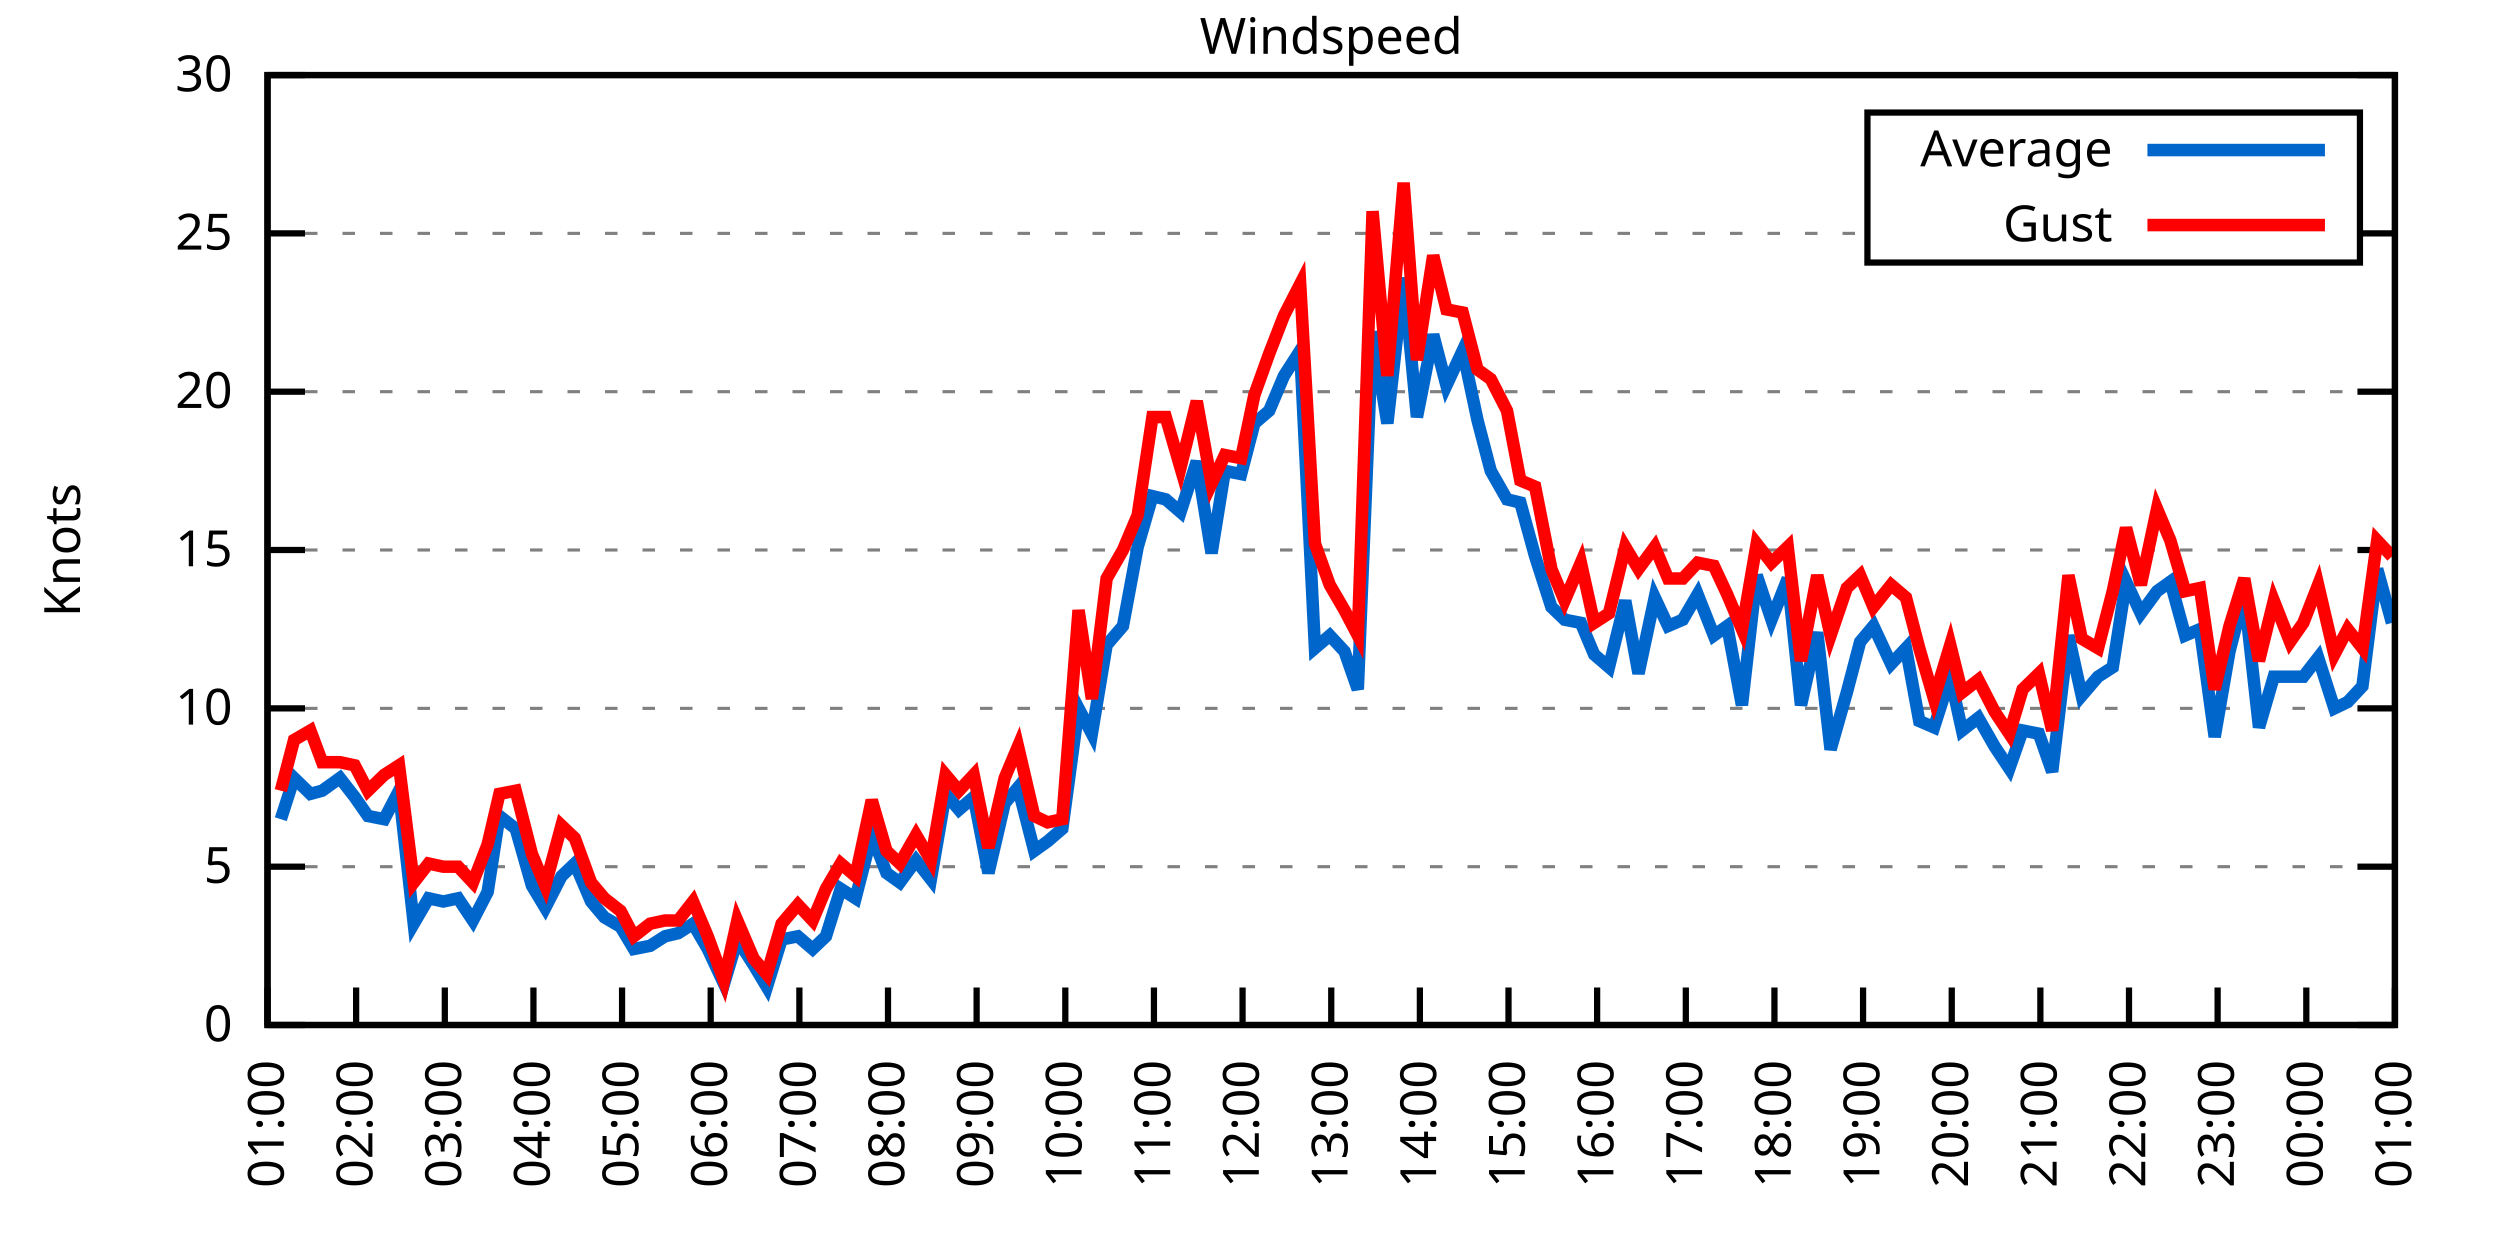
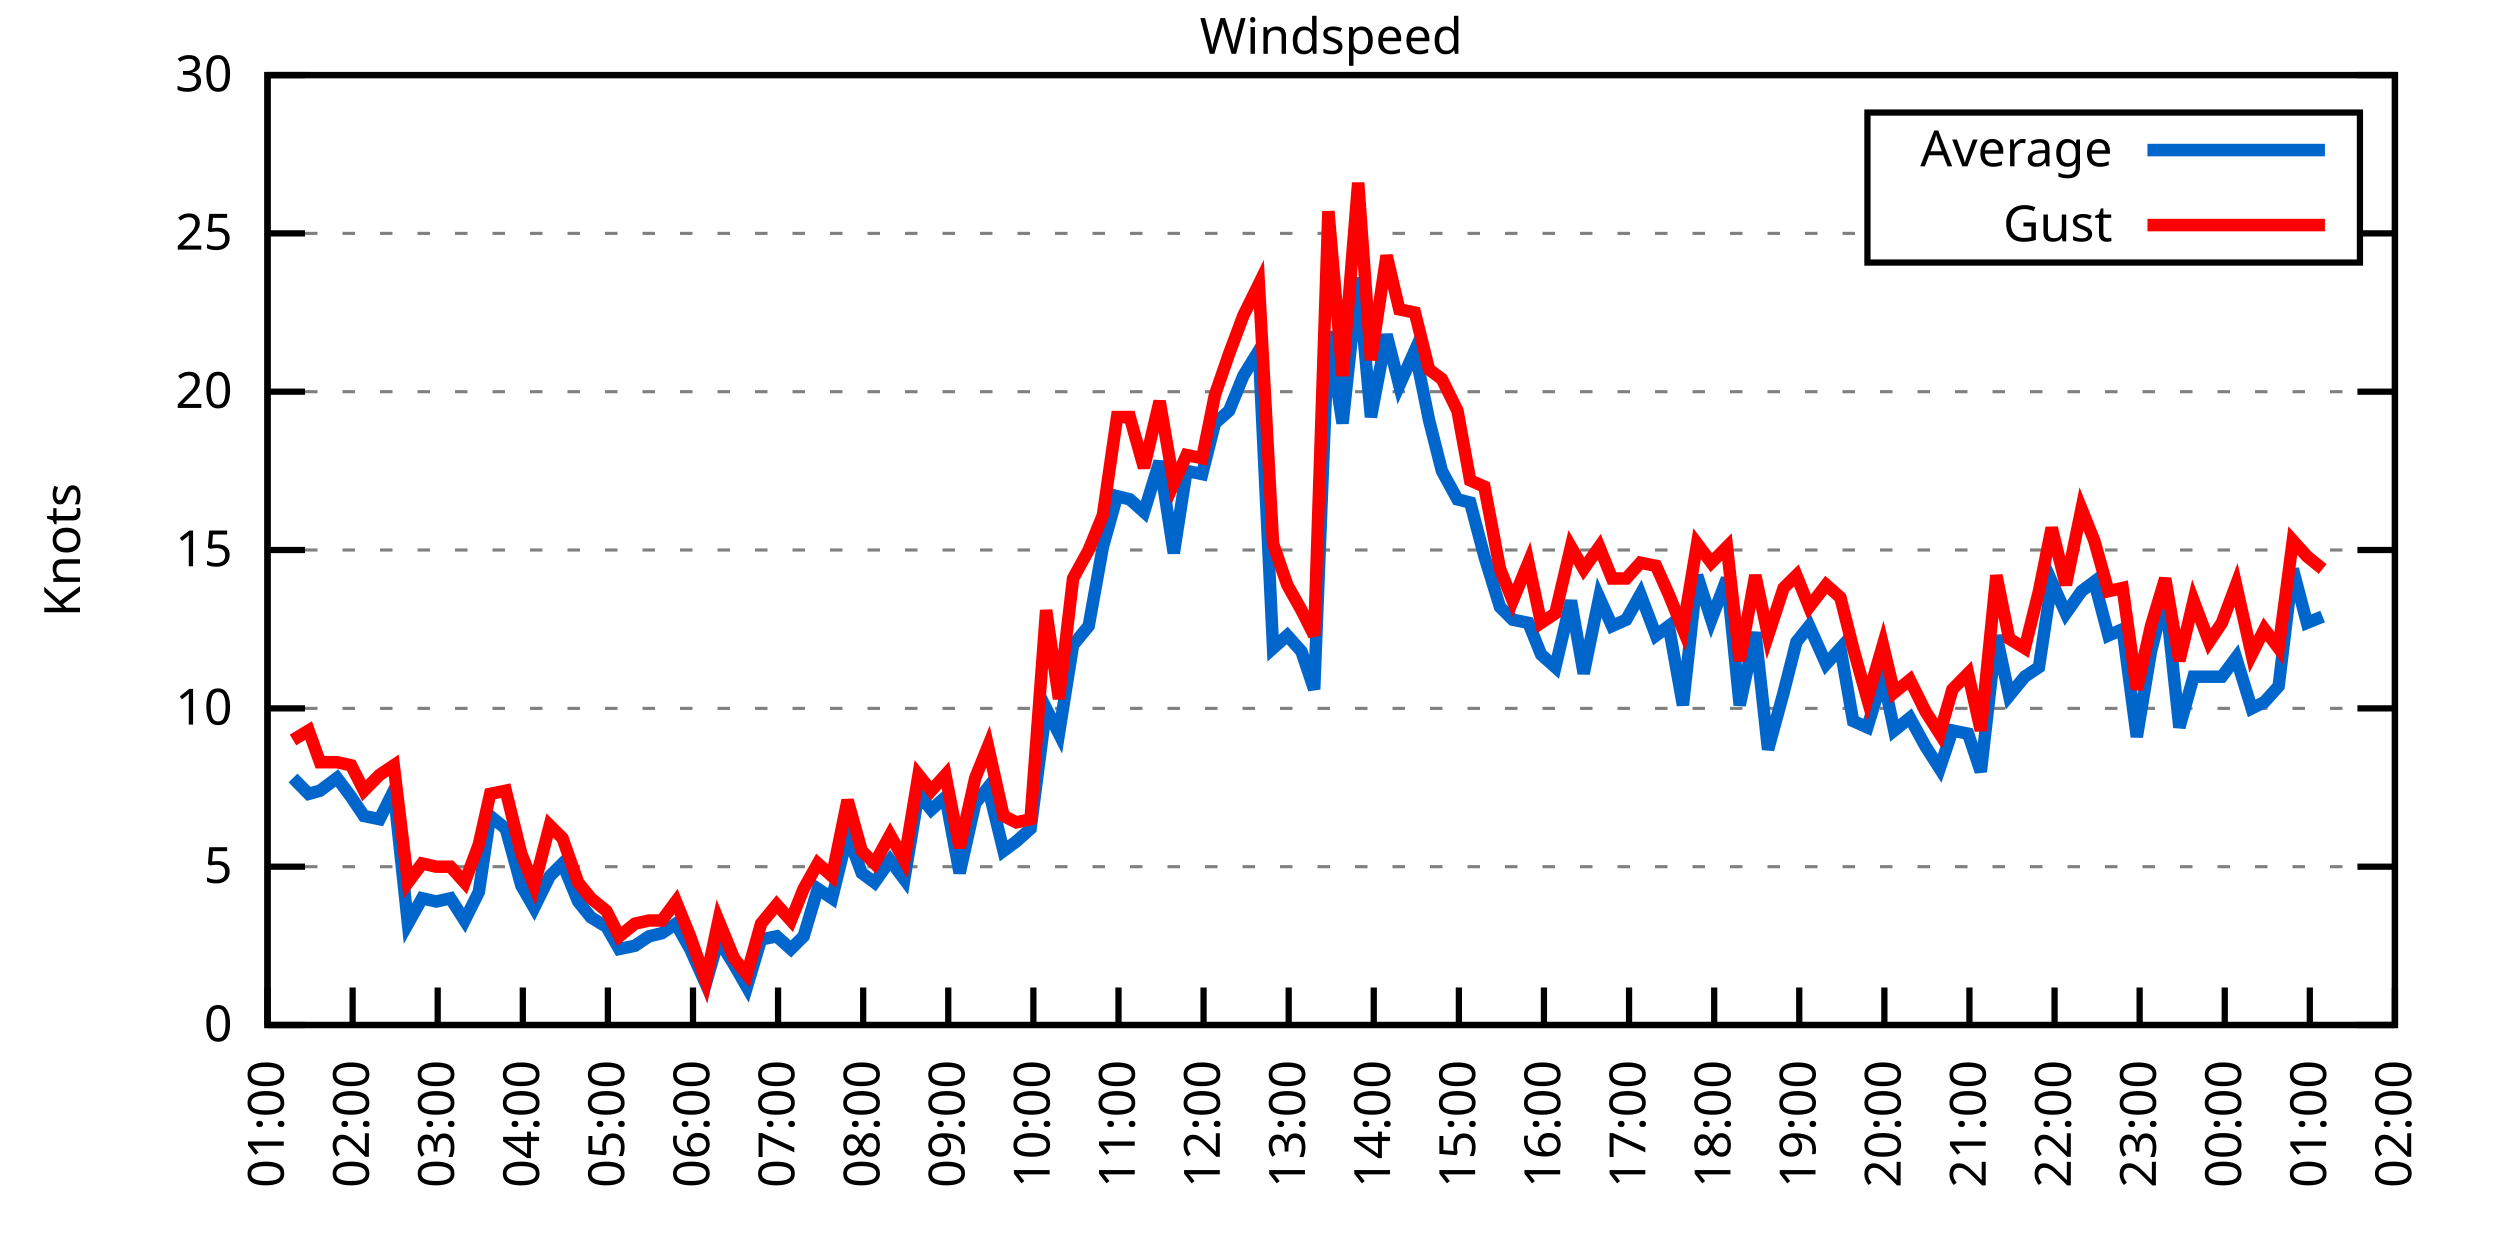
<svg xmlns="http://www.w3.org/2000/svg" xmlns:xlink="http://www.w3.org/1999/xlink" width="400" height="200" viewBox="0 0 400 200">
  <g id="gnuplot_canvas">
    <rect x="0" y="0" width="400" height="200" fill="none" />
    <defs>
      <circle id="gpDot" r="0.5" stroke-width="0.5" stroke="currentColor" />
      <path id="gpPt0" stroke-width="0.333" stroke="currentColor" d="M-1,0 h2 M0,-1 v2" />
      <path id="gpPt1" stroke-width="0.333" stroke="currentColor" d="M-1,-1 L1,1 M1,-1 L-1,1" />
      <path id="gpPt2" stroke-width="0.333" stroke="currentColor" d="M-1,0 L1,0 M0,-1 L0,1 M-1,-1 L1,1 M-1,1 L1,-1" />
      <rect id="gpPt3" stroke-width="0.333" stroke="currentColor" x="-1" y="-1" width="2" height="2" />
      <rect id="gpPt4" stroke-width="0.333" stroke="currentColor" fill="currentColor" x="-1" y="-1" width="2" height="2" />
      <circle id="gpPt5" stroke-width="0.333" stroke="currentColor" cx="0" cy="0" r="1" />
      <use xlink:href="#gpPt5" id="gpPt6" fill="currentColor" stroke="none" />
      <path id="gpPt7" stroke-width="0.333" stroke="currentColor" d="M0,-1.33 L-1.33,0.67 L1.33,0.67 z" />
      <use xlink:href="#gpPt7" id="gpPt8" fill="currentColor" stroke="none" />
      <use xlink:href="#gpPt7" id="gpPt9" stroke="currentColor" transform="rotate(180)" />
      <use xlink:href="#gpPt9" id="gpPt10" fill="currentColor" stroke="none" />
      <use xlink:href="#gpPt3" id="gpPt11" stroke="currentColor" transform="rotate(45)" />
      <use xlink:href="#gpPt11" id="gpPt12" fill="currentColor" stroke="none" />
      <path id="gpPt13" stroke-width="0.333" stroke="currentColor" d="M0,1.330 L1.265,0.411 L0.782,-1.067 L-0.782,-1.076 L-1.265,0.411 z" />
      <use xlink:href="#gpPt13" id="gpPt14" fill="currentColor" stroke="none" />
      <filter id="textbox" filterUnits="objectBoundingBox" x="0" y="0" height="1" width="1">
        <feFlood flood-color="white" flood-opacity="1" result="bgnd" />
        <feComposite in="SourceGraphic" in2="bgnd" operator="atop" />
      </filter>
      <filter id="greybox" filterUnits="objectBoundingBox" x="0" y="0" height="1" width="1">
        <feFlood flood-color="lightgrey" flood-opacity="1" result="grey" />
        <feComposite in="SourceGraphic" in2="grey" operator="atop" />
      </filter>
    </defs>
    <g fill="none" color="white" stroke="currentColor" stroke-width="1.00" stroke-linecap="butt" stroke-linejoin="miter">
</g>
    <g fill="none" color="black" stroke="currentColor" stroke-width="1.00" stroke-linecap="butt" stroke-linejoin="miter">
      <g stroke="none" shape-rendering="crispEdges">
        <polygon fill="rgb(255, 255, 255)" points="42.80,164.00 383.18,164.00 383.18,12.02 42.80,12.02 " />
      </g>
    </g>
    <g fill="none" color="black" stroke="currentColor" stroke-width="1.00" stroke-linecap="butt" stroke-linejoin="miter">
</g>
    <g fill="none" color="black" stroke="black" stroke-width="0.50" stroke-linecap="butt" stroke-linejoin="miter">
</g>
    <g fill="none" color="gray" stroke="currentColor" stroke-width="0.50" stroke-linecap="butt" stroke-linejoin="miter">
      <path stroke="gray" stroke-dasharray="2,4" class="gridline" d="M42.80,164.00 L383.19,164.00  " />
    </g>
    <g fill="none" color="gray" stroke="gray" stroke-width="1.00" stroke-linecap="butt" stroke-linejoin="miter">
</g>
    <g fill="none" color="black" stroke="currentColor" stroke-width="1.00" stroke-linecap="butt" stroke-linejoin="miter">
      <path stroke="black" d="M42.80,164.00 L48.80,164.00 M383.19,164.00 L377.19,164.00  " />
      <g transform="translate(37.20,166.60)" stroke="none" fill="black" font-family="Sans" font-size="8.00" text-anchor="end">
        <text>
          <tspan font-family="Sans"> 0</tspan>
        </text>
      </g>
    </g>
    <g fill="none" color="black" stroke="currentColor" stroke-width="1.00" stroke-linecap="butt" stroke-linejoin="miter">
</g>
    <g fill="none" color="black" stroke="black" stroke-width="0.50" stroke-linecap="butt" stroke-linejoin="miter">
</g>
    <g fill="none" color="gray" stroke="currentColor" stroke-width="0.50" stroke-linecap="butt" stroke-linejoin="miter">
      <path stroke="gray" stroke-dasharray="2,4" class="gridline" d="M42.80,138.67 L383.19,138.67  " />
    </g>
    <g fill="none" color="gray" stroke="gray" stroke-width="1.00" stroke-linecap="butt" stroke-linejoin="miter">
</g>
    <g fill="none" color="black" stroke="currentColor" stroke-width="1.00" stroke-linecap="butt" stroke-linejoin="miter">
      <path stroke="black" d="M42.80,138.67 L48.80,138.67 M383.19,138.67 L377.19,138.67  " />
      <g transform="translate(37.20,141.27)" stroke="none" fill="black" font-family="Sans" font-size="8.00" text-anchor="end">
        <text>
          <tspan font-family="Sans"> 5</tspan>
        </text>
      </g>
    </g>
    <g fill="none" color="black" stroke="currentColor" stroke-width="1.00" stroke-linecap="butt" stroke-linejoin="miter">
</g>
    <g fill="none" color="black" stroke="black" stroke-width="0.50" stroke-linecap="butt" stroke-linejoin="miter">
</g>
    <g fill="none" color="gray" stroke="currentColor" stroke-width="0.50" stroke-linecap="butt" stroke-linejoin="miter">
      <path stroke="gray" stroke-dasharray="2,4" class="gridline" d="M42.80,113.34 L383.19,113.34  " />
    </g>
    <g fill="none" color="gray" stroke="gray" stroke-width="1.00" stroke-linecap="butt" stroke-linejoin="miter">
</g>
    <g fill="none" color="black" stroke="currentColor" stroke-width="1.00" stroke-linecap="butt" stroke-linejoin="miter">
      <path stroke="black" d="M42.80,113.34 L48.80,113.34 M383.19,113.34 L377.19,113.34  " />
      <g transform="translate(37.20,115.94)" stroke="none" fill="black" font-family="Sans" font-size="8.00" text-anchor="end">
        <text>
          <tspan font-family="Sans"> 10</tspan>
        </text>
      </g>
    </g>
    <g fill="none" color="black" stroke="currentColor" stroke-width="1.00" stroke-linecap="butt" stroke-linejoin="miter">
</g>
    <g fill="none" color="black" stroke="black" stroke-width="0.50" stroke-linecap="butt" stroke-linejoin="miter">
</g>
    <g fill="none" color="gray" stroke="currentColor" stroke-width="0.50" stroke-linecap="butt" stroke-linejoin="miter">
      <path stroke="gray" stroke-dasharray="2,4" class="gridline" d="M42.80,88.00 L383.19,88.00  " />
    </g>
    <g fill="none" color="gray" stroke="gray" stroke-width="1.00" stroke-linecap="butt" stroke-linejoin="miter">
</g>
    <g fill="none" color="black" stroke="currentColor" stroke-width="1.00" stroke-linecap="butt" stroke-linejoin="miter">
      <path stroke="black" d="M42.80,88.00 L48.80,88.00 M383.19,88.00 L377.19,88.00  " />
      <g transform="translate(37.20,90.60)" stroke="none" fill="black" font-family="Sans" font-size="8.00" text-anchor="end">
        <text>
          <tspan font-family="Sans"> 15</tspan>
        </text>
      </g>
    </g>
    <g fill="none" color="black" stroke="currentColor" stroke-width="1.00" stroke-linecap="butt" stroke-linejoin="miter">
</g>
    <g fill="none" color="black" stroke="black" stroke-width="0.50" stroke-linecap="butt" stroke-linejoin="miter">
</g>
    <g fill="none" color="gray" stroke="currentColor" stroke-width="0.50" stroke-linecap="butt" stroke-linejoin="miter">
      <path stroke="gray" stroke-dasharray="2,4" class="gridline" d="M42.80,62.67 L383.19,62.67  " />
    </g>
    <g fill="none" color="gray" stroke="gray" stroke-width="1.00" stroke-linecap="butt" stroke-linejoin="miter">
</g>
    <g fill="none" color="black" stroke="currentColor" stroke-width="1.00" stroke-linecap="butt" stroke-linejoin="miter">
      <path stroke="black" d="M42.80,62.67 L48.80,62.67 M383.19,62.67 L377.19,62.67  " />
      <g transform="translate(37.20,65.27)" stroke="none" fill="black" font-family="Sans" font-size="8.00" text-anchor="end">
        <text>
          <tspan font-family="Sans"> 20</tspan>
        </text>
      </g>
    </g>
    <g fill="none" color="black" stroke="currentColor" stroke-width="1.00" stroke-linecap="butt" stroke-linejoin="miter">
</g>
    <g fill="none" color="black" stroke="black" stroke-width="0.50" stroke-linecap="butt" stroke-linejoin="miter">
</g>
    <g fill="none" color="gray" stroke="currentColor" stroke-width="0.50" stroke-linecap="butt" stroke-linejoin="miter">
      <path stroke="gray" stroke-dasharray="2,4" class="gridline" d="M42.80,37.34 L298.79,37.34 M377.59,37.34 L383.19,37.34  " />
    </g>
    <g fill="none" color="gray" stroke="gray" stroke-width="1.00" stroke-linecap="butt" stroke-linejoin="miter">
</g>
    <g fill="none" color="black" stroke="currentColor" stroke-width="1.00" stroke-linecap="butt" stroke-linejoin="miter">
      <path stroke="black" d="M42.80,37.34 L48.80,37.34 M383.19,37.34 L377.19,37.34  " />
      <g transform="translate(37.20,39.94)" stroke="none" fill="black" font-family="Sans" font-size="8.00" text-anchor="end">
        <text>
          <tspan font-family="Sans"> 25</tspan>
        </text>
      </g>
    </g>
    <g fill="none" color="black" stroke="currentColor" stroke-width="1.00" stroke-linecap="butt" stroke-linejoin="miter">
</g>
    <g fill="none" color="black" stroke="black" stroke-width="0.50" stroke-linecap="butt" stroke-linejoin="miter">
</g>
    <g fill="none" color="gray" stroke="currentColor" stroke-width="0.50" stroke-linecap="butt" stroke-linejoin="miter">
      <path stroke="gray" stroke-dasharray="2,4" class="gridline" d="M42.80,12.01 L383.19,12.01  " />
    </g>
    <g fill="none" color="gray" stroke="gray" stroke-width="1.00" stroke-linecap="butt" stroke-linejoin="miter">
</g>
    <g fill="none" color="black" stroke="currentColor" stroke-width="1.00" stroke-linecap="butt" stroke-linejoin="miter">
      <path stroke="black" d="M42.80,12.01 L48.80,12.01 M383.19,12.01 L377.19,12.01  " />
      <g transform="translate(37.20,14.61)" stroke="none" fill="black" font-family="Sans" font-size="8.00" text-anchor="end">
        <text>
          <tspan font-family="Sans"> 30</tspan>
        </text>
      </g>
    </g>
    <g fill="none" color="black" stroke="currentColor" stroke-width="1.00" stroke-linecap="butt" stroke-linejoin="miter">
      <path stroke="black" d="M42.80,164.00 L42.80,158.00  " />
      <g transform="translate(45.40,169.60) rotate(270.00)" stroke="none" fill="black" font-family="Sans" font-size="8.00" text-anchor="end">
        <text>
          <tspan font-family="Sans">01:00</tspan>
        </text>
      </g>
    </g>
    <g fill="none" color="black" stroke="currentColor" stroke-width="1.00" stroke-linecap="butt" stroke-linejoin="miter">
-       <path stroke="black" d="M56.98,164.00 L56.98,158.00  " />
-       <g transform="translate(59.58,169.60) rotate(270.00)" stroke="none" fill="black" font-family="Sans" font-size="8.00" text-anchor="end">
+       <path stroke="black" d="M56.42,164.00 L56.42,158.00  " />
+       <g transform="translate(59.02,169.60) rotate(270.00)" stroke="none" fill="black" font-family="Sans" font-size="8.00" text-anchor="end">
        <text>
          <tspan font-family="Sans">02:00</tspan>
        </text>
      </g>
    </g>
    <g fill="none" color="black" stroke="currentColor" stroke-width="1.00" stroke-linecap="butt" stroke-linejoin="miter">
-       <path stroke="black" d="M71.17,164.00 L71.17,158.00  " />
-       <g transform="translate(73.77,169.60) rotate(270.00)" stroke="none" fill="black" font-family="Sans" font-size="8.00" text-anchor="end">
+       <path stroke="black" d="M70.03,164.00 L70.03,158.00  " />
+       <g transform="translate(72.63,169.60) rotate(270.00)" stroke="none" fill="black" font-family="Sans" font-size="8.00" text-anchor="end">
        <text>
          <tspan font-family="Sans">03:00</tspan>
        </text>
      </g>
    </g>
    <g fill="none" color="black" stroke="currentColor" stroke-width="1.00" stroke-linecap="butt" stroke-linejoin="miter">
-       <path stroke="black" d="M85.35,164.00 L85.35,158.00  " />
-       <g transform="translate(87.95,169.60) rotate(270.00)" stroke="none" fill="black" font-family="Sans" font-size="8.00" text-anchor="end">
+       <path stroke="black" d="M83.65,164.00 L83.65,158.00  " />
+       <g transform="translate(86.25,169.60) rotate(270.00)" stroke="none" fill="black" font-family="Sans" font-size="8.00" text-anchor="end">
        <text>
          <tspan font-family="Sans">04:00</tspan>
        </text>
      </g>
    </g>
    <g fill="none" color="black" stroke="currentColor" stroke-width="1.00" stroke-linecap="butt" stroke-linejoin="miter">
-       <path stroke="black" d="M99.53,164.00 L99.53,158.00  " />
-       <g transform="translate(102.13,169.60) rotate(270.00)" stroke="none" fill="black" font-family="Sans" font-size="8.00" text-anchor="end">
+       <path stroke="black" d="M97.26,164.00 L97.26,158.00  " />
+       <g transform="translate(99.86,169.60) rotate(270.00)" stroke="none" fill="black" font-family="Sans" font-size="8.00" text-anchor="end">
        <text>
          <tspan font-family="Sans">05:00</tspan>
        </text>
      </g>
    </g>
    <g fill="none" color="black" stroke="currentColor" stroke-width="1.00" stroke-linecap="butt" stroke-linejoin="miter">
-       <path stroke="black" d="M113.71,164.00 L113.71,158.00  " />
-       <g transform="translate(116.31,169.60) rotate(270.00)" stroke="none" fill="black" font-family="Sans" font-size="8.00" text-anchor="end">
+       <path stroke="black" d="M110.88,164.00 L110.88,158.00  " />
+       <g transform="translate(113.48,169.60) rotate(270.00)" stroke="none" fill="black" font-family="Sans" font-size="8.00" text-anchor="end">
        <text>
          <tspan font-family="Sans">06:00</tspan>
        </text>
      </g>
    </g>
    <g fill="none" color="black" stroke="currentColor" stroke-width="1.00" stroke-linecap="butt" stroke-linejoin="miter">
-       <path stroke="black" d="M127.90,164.00 L127.90,158.00  " />
-       <g transform="translate(130.50,169.60) rotate(270.00)" stroke="none" fill="black" font-family="Sans" font-size="8.00" text-anchor="end">
+       <path stroke="black" d="M124.49,164.00 L124.49,158.00  " />
+       <g transform="translate(127.09,169.60) rotate(270.00)" stroke="none" fill="black" font-family="Sans" font-size="8.00" text-anchor="end">
        <text>
          <tspan font-family="Sans">07:00</tspan>
        </text>
      </g>
    </g>
    <g fill="none" color="black" stroke="currentColor" stroke-width="1.00" stroke-linecap="butt" stroke-linejoin="miter">
-       <path stroke="black" d="M142.08,164.00 L142.08,158.00  " />
-       <g transform="translate(144.68,169.60) rotate(270.00)" stroke="none" fill="black" font-family="Sans" font-size="8.00" text-anchor="end">
+       <path stroke="black" d="M138.11,164.00 L138.11,158.00  " />
+       <g transform="translate(140.71,169.60) rotate(270.00)" stroke="none" fill="black" font-family="Sans" font-size="8.00" text-anchor="end">
        <text>
          <tspan font-family="Sans">08:00</tspan>
        </text>
      </g>
    </g>
    <g fill="none" color="black" stroke="currentColor" stroke-width="1.00" stroke-linecap="butt" stroke-linejoin="miter">
-       <path stroke="black" d="M156.26,164.00 L156.26,158.00  " />
-       <g transform="translate(158.86,169.60) rotate(270.00)" stroke="none" fill="black" font-family="Sans" font-size="8.00" text-anchor="end">
+       <path stroke="black" d="M151.72,164.00 L151.72,158.00  " />
+       <g transform="translate(154.32,169.60) rotate(270.00)" stroke="none" fill="black" font-family="Sans" font-size="8.00" text-anchor="end">
        <text>
          <tspan font-family="Sans">09:00</tspan>
        </text>
      </g>
    </g>
    <g fill="none" color="black" stroke="currentColor" stroke-width="1.00" stroke-linecap="butt" stroke-linejoin="miter">
-       <path stroke="black" d="M170.45,164.00 L170.45,158.00  " />
-       <g transform="translate(173.05,169.60) rotate(270.00)" stroke="none" fill="black" font-family="Sans" font-size="8.00" text-anchor="end">
+       <path stroke="black" d="M165.34,164.00 L165.34,158.00  " />
+       <g transform="translate(167.94,169.60) rotate(270.00)" stroke="none" fill="black" font-family="Sans" font-size="8.00" text-anchor="end">
        <text>
          <tspan font-family="Sans">10:00</tspan>
        </text>
      </g>
    </g>
    <g fill="none" color="black" stroke="currentColor" stroke-width="1.00" stroke-linecap="butt" stroke-linejoin="miter">
-       <path stroke="black" d="M184.63,164.00 L184.63,158.00  " />
-       <g transform="translate(187.23,169.60) rotate(270.00)" stroke="none" fill="black" font-family="Sans" font-size="8.00" text-anchor="end">
+       <path stroke="black" d="M178.96,164.00 L178.96,158.00  " />
+       <g transform="translate(181.56,169.60) rotate(270.00)" stroke="none" fill="black" font-family="Sans" font-size="8.00" text-anchor="end">
        <text>
          <tspan font-family="Sans">11:00</tspan>
        </text>
      </g>
    </g>
    <g fill="none" color="black" stroke="currentColor" stroke-width="1.00" stroke-linecap="butt" stroke-linejoin="miter">
-       <path stroke="black" d="M198.81,164.00 L198.81,158.00  " />
-       <g transform="translate(201.41,169.60) rotate(270.00)" stroke="none" fill="black" font-family="Sans" font-size="8.00" text-anchor="end">
+       <path stroke="black" d="M192.57,164.00 L192.57,158.00  " />
+       <g transform="translate(195.17,169.60) rotate(270.00)" stroke="none" fill="black" font-family="Sans" font-size="8.00" text-anchor="end">
        <text>
          <tspan font-family="Sans">12:00</tspan>
        </text>
      </g>
    </g>
    <g fill="none" color="black" stroke="currentColor" stroke-width="1.00" stroke-linecap="butt" stroke-linejoin="miter">
-       <path stroke="black" d="M213.00,164.00 L213.00,158.00  " />
-       <g transform="translate(215.60,169.60) rotate(270.00)" stroke="none" fill="black" font-family="Sans" font-size="8.00" text-anchor="end">
+       <path stroke="black" d="M206.19,164.00 L206.19,158.00  " />
+       <g transform="translate(208.79,169.60) rotate(270.00)" stroke="none" fill="black" font-family="Sans" font-size="8.00" text-anchor="end">
        <text>
          <tspan font-family="Sans">13:00</tspan>
        </text>
      </g>
    </g>
    <g fill="none" color="black" stroke="currentColor" stroke-width="1.00" stroke-linecap="butt" stroke-linejoin="miter">
-       <path stroke="black" d="M227.18,164.00 L227.18,158.00  " />
-       <g transform="translate(229.78,169.60) rotate(270.00)" stroke="none" fill="black" font-family="Sans" font-size="8.00" text-anchor="end">
+       <path stroke="black" d="M219.80,164.00 L219.80,158.00  " />
+       <g transform="translate(222.40,169.60) rotate(270.00)" stroke="none" fill="black" font-family="Sans" font-size="8.00" text-anchor="end">
        <text>
          <tspan font-family="Sans">14:00</tspan>
        </text>
      </g>
    </g>
    <g fill="none" color="black" stroke="currentColor" stroke-width="1.00" stroke-linecap="butt" stroke-linejoin="miter">
-       <path stroke="black" d="M241.36,164.00 L241.36,158.00  " />
-       <g transform="translate(243.96,169.60) rotate(270.00)" stroke="none" fill="black" font-family="Sans" font-size="8.00" text-anchor="end">
+       <path stroke="black" d="M233.42,164.00 L233.42,158.00  " />
+       <g transform="translate(236.02,169.60) rotate(270.00)" stroke="none" fill="black" font-family="Sans" font-size="8.00" text-anchor="end">
        <text>
          <tspan font-family="Sans">15:00</tspan>
        </text>
      </g>
    </g>
    <g fill="none" color="black" stroke="currentColor" stroke-width="1.00" stroke-linecap="butt" stroke-linejoin="miter">
-       <path stroke="black" d="M255.54,164.00 L255.54,158.00  " />
-       <g transform="translate(258.14,169.60) rotate(270.00)" stroke="none" fill="black" font-family="Sans" font-size="8.00" text-anchor="end">
+       <path stroke="black" d="M247.03,164.00 L247.03,158.00  " />
+       <g transform="translate(249.63,169.60) rotate(270.00)" stroke="none" fill="black" font-family="Sans" font-size="8.00" text-anchor="end">
        <text>
          <tspan font-family="Sans">16:00</tspan>
        </text>
      </g>
    </g>
    <g fill="none" color="black" stroke="currentColor" stroke-width="1.00" stroke-linecap="butt" stroke-linejoin="miter">
-       <path stroke="black" d="M269.73,164.00 L269.73,158.00  " />
-       <g transform="translate(272.33,169.60) rotate(270.00)" stroke="none" fill="black" font-family="Sans" font-size="8.00" text-anchor="end">
+       <path stroke="black" d="M260.65,164.00 L260.65,158.00  " />
+       <g transform="translate(263.25,169.60) rotate(270.00)" stroke="none" fill="black" font-family="Sans" font-size="8.00" text-anchor="end">
        <text>
          <tspan font-family="Sans">17:00</tspan>
        </text>
      </g>
    </g>
    <g fill="none" color="black" stroke="currentColor" stroke-width="1.00" stroke-linecap="butt" stroke-linejoin="miter">
-       <path stroke="black" d="M283.91,164.00 L283.91,158.00  " />
-       <g transform="translate(286.51,169.60) rotate(270.00)" stroke="none" fill="black" font-family="Sans" font-size="8.00" text-anchor="end">
+       <path stroke="black" d="M274.27,164.00 L274.27,158.00  " />
+       <g transform="translate(276.87,169.60) rotate(270.00)" stroke="none" fill="black" font-family="Sans" font-size="8.00" text-anchor="end">
        <text>
          <tspan font-family="Sans">18:00</tspan>
        </text>
      </g>
    </g>
    <g fill="none" color="black" stroke="currentColor" stroke-width="1.00" stroke-linecap="butt" stroke-linejoin="miter">
-       <path stroke="black" d="M298.09,164.00 L298.09,158.00  " />
-       <g transform="translate(300.69,169.60) rotate(270.00)" stroke="none" fill="black" font-family="Sans" font-size="8.00" text-anchor="end">
+       <path stroke="black" d="M287.88,164.00 L287.88,158.00  " />
+       <g transform="translate(290.48,169.60) rotate(270.00)" stroke="none" fill="black" font-family="Sans" font-size="8.00" text-anchor="end">
        <text>
          <tspan font-family="Sans">19:00</tspan>
        </text>
      </g>
    </g>
    <g fill="none" color="black" stroke="currentColor" stroke-width="1.00" stroke-linecap="butt" stroke-linejoin="miter">
-       <path stroke="black" d="M312.28,164.00 L312.28,158.00  " />
-       <g transform="translate(314.88,169.60) rotate(270.00)" stroke="none" fill="black" font-family="Sans" font-size="8.00" text-anchor="end">
+       <path stroke="black" d="M301.50,164.00 L301.50,158.00  " />
+       <g transform="translate(304.10,169.60) rotate(270.00)" stroke="none" fill="black" font-family="Sans" font-size="8.00" text-anchor="end">
        <text>
          <tspan font-family="Sans">20:00</tspan>
        </text>
      </g>
    </g>
    <g fill="none" color="black" stroke="currentColor" stroke-width="1.00" stroke-linecap="butt" stroke-linejoin="miter">
-       <path stroke="black" d="M326.46,164.00 L326.46,158.00  " />
-       <g transform="translate(329.06,169.60) rotate(270.00)" stroke="none" fill="black" font-family="Sans" font-size="8.00" text-anchor="end">
+       <path stroke="black" d="M315.11,164.00 L315.11,158.00  " />
+       <g transform="translate(317.71,169.60) rotate(270.00)" stroke="none" fill="black" font-family="Sans" font-size="8.00" text-anchor="end">
        <text>
          <tspan font-family="Sans">21:00</tspan>
        </text>
      </g>
    </g>
    <g fill="none" color="black" stroke="currentColor" stroke-width="1.00" stroke-linecap="butt" stroke-linejoin="miter">
-       <path stroke="black" d="M340.64,164.00 L340.64,158.00  " />
-       <g transform="translate(343.24,169.60) rotate(270.00)" stroke="none" fill="black" font-family="Sans" font-size="8.00" text-anchor="end">
+       <path stroke="black" d="M328.73,164.00 L328.73,158.00  " />
+       <g transform="translate(331.33,169.60) rotate(270.00)" stroke="none" fill="black" font-family="Sans" font-size="8.00" text-anchor="end">
        <text>
          <tspan font-family="Sans">22:00</tspan>
        </text>
      </g>
    </g>
    <g fill="none" color="black" stroke="currentColor" stroke-width="1.00" stroke-linecap="butt" stroke-linejoin="miter">
-       <path stroke="black" d="M354.82,164.00 L354.82,158.00  " />
-       <g transform="translate(357.42,169.60) rotate(270.00)" stroke="none" fill="black" font-family="Sans" font-size="8.00" text-anchor="end">
+       <path stroke="black" d="M342.34,164.00 L342.34,158.00  " />
+       <g transform="translate(344.94,169.60) rotate(270.00)" stroke="none" fill="black" font-family="Sans" font-size="8.00" text-anchor="end">
        <text>
          <tspan font-family="Sans">23:00</tspan>
        </text>
      </g>
    </g>
    <g fill="none" color="black" stroke="currentColor" stroke-width="1.00" stroke-linecap="butt" stroke-linejoin="miter">
-       <path stroke="black" d="M369.01,164.00 L369.01,158.00  " />
-       <g transform="translate(371.61,169.60) rotate(270.00)" stroke="none" fill="black" font-family="Sans" font-size="8.00" text-anchor="end">
+       <path stroke="black" d="M355.96,164.00 L355.96,158.00  " />
+       <g transform="translate(358.56,169.60) rotate(270.00)" stroke="none" fill="black" font-family="Sans" font-size="8.00" text-anchor="end">
        <text>
          <tspan font-family="Sans">00:00</tspan>
+         </text>
+       </g>
+     </g>
+     <g fill="none" color="black" stroke="currentColor" stroke-width="1.00" stroke-linecap="butt" stroke-linejoin="miter">
+       <path stroke="black" d="M369.57,164.00 L369.57,158.00  " />
+       <g transform="translate(372.17,169.60) rotate(270.00)" stroke="none" fill="black" font-family="Sans" font-size="8.00" text-anchor="end">
+         <text>
+           <tspan font-family="Sans">01:00</tspan>
        </text>
      </g>
    </g>
    <g fill="none" color="black" stroke="currentColor" stroke-width="1.00" stroke-linecap="butt" stroke-linejoin="miter">
      <path stroke="black" d="M383.19,164.00 L383.19,158.00  " />
      <g transform="translate(385.79,169.60) rotate(270.00)" stroke="none" fill="black" font-family="Sans" font-size="8.00" text-anchor="end">
        <text>
-           <tspan font-family="Sans">01:00</tspan>
+           <tspan font-family="Sans">02:00</tspan>
        </text>
      </g>
    </g>
    <g fill="none" color="black" stroke="currentColor" stroke-width="1.00" stroke-linecap="butt" stroke-linejoin="miter">
</g>
    <g fill="none" color="black" stroke="currentColor" stroke-width="1.00" stroke-linecap="butt" stroke-linejoin="miter">
      <path stroke="black" d="M42.80,12.01 L42.80,164.00 L383.19,164.00 L383.19,12.01 L42.80,12.01 Z  " />
    </g>
    <g fill="none" color="black" stroke="currentColor" stroke-width="1.00" stroke-linecap="butt" stroke-linejoin="miter">
</g>
    <g fill="none" color="black" stroke="currentColor" stroke-width="1.00" stroke-linecap="butt" stroke-linejoin="miter">
      <path stroke="black" d="M298.79,42.01 L298.79,18.01 L377.59,18.01 L377.59,42.01 L298.79,42.01 Z  " />
    </g>
    <g id="Windspeed_plot_1">
      <g fill="none" color="white" stroke="black" stroke-width="2.00" stroke-linecap="butt" stroke-linejoin="miter">
</g>
      <g fill="none" color="black" stroke="currentColor" stroke-width="2.00" stroke-linecap="butt" stroke-linejoin="miter">
        <g transform="translate(337.99,26.61)" stroke="none" fill="black" font-family="Sans" font-size="8.00" text-anchor="end">
          <text>
            <tspan font-family="Sans">Average</tspan>
          </text>
        </g>
      </g>
      <g fill="none" color="black" stroke="currentColor" stroke-width="2.00" stroke-linecap="butt" stroke-linejoin="miter">
-         <path stroke="rgb(  0, 102, 204)" d="M343.59,24.01 L371.99,24.01 M44.93,131.07 L47.05,124.48 L49.66,127.02 L51.55,126.51 L54.38,124.48 L56.75,127.52   L58.87,130.56 L61.47,131.07 L63.84,126.51 L66.20,147.79 L68.57,143.73 L70.93,144.24 L73.29,143.73 L75.66,147.28   L78.02,142.72 L79.91,130.56 L82.51,132.59 L85.11,141.71 L87.24,145.25 L89.84,140.19 L91.97,138.16 L94.57,144.24   L96.70,146.77 L99.30,148.29 L101.42,151.84 L104.02,151.33 L106.39,149.81 L108.51,149.31 L110.88,147.79 L113.24,151.84   L115.84,157.41 L117.97,150.32 L120.57,154.37 L122.70,157.92 L125.06,150.32 L127.66,149.81 L130.02,151.84 L132.15,149.81   L134.52,142.21 L136.88,143.73 L139.48,133.60 L141.84,139.68 L143.97,141.20 L146.57,137.66 L148.94,140.69 L151.30,127.02   L153.43,129.55 L155.79,127.52 L158.15,139.68 L160.75,128.54 L162.88,126.00 L165.48,136.14 L167.61,134.62 L169.97,132.59   L172.57,113.34 L174.70,117.39 L177.06,103.20 L179.67,100.16 L182.03,87.50 L184.39,79.39 L186.52,79.90 L188.88,81.93   L191.48,73.82 L193.85,88.51 L195.98,75.34 L198.58,75.85 L200.70,67.74 L203.07,65.71 L205.43,60.14 L208.03,56.09   L210.39,103.71 L212.76,101.68 L215.12,104.22 L217.25,110.30 L219.61,53.05 L221.98,67.74 L224.58,44.43 L226.71,66.73   L229.31,53.55 L231.43,61.66 L234.03,56.09 L236.40,67.23 L238.52,75.34 L241.12,79.90 L243.25,80.41 L245.62,89.02   L248.22,97.12 L250.34,99.15 L252.94,99.66 L255.07,104.72 L257.43,106.75 L260.04,96.11 L262.16,107.76 L264.76,95.60   L266.89,100.16 L269.25,99.15 L271.62,95.10 L274.22,101.68 L276.35,100.16 L278.71,112.83 L281.07,92.06 L283.44,99.15   L286.04,92.56 L288.16,112.83 L290.76,101.18 L292.89,119.92 L295.49,110.80 L297.62,102.70 L299.75,100.16 L302.58,106.24   L304.95,103.71 L307.08,115.36 L309.44,116.38 L312.04,108.27 L313.93,116.88 L316.53,114.86 L319.13,119.42 L321.49,122.96   L323.62,116.88 L326.22,117.39 L328.35,123.47 L330.95,101.68 L333.08,111.31 L335.68,108.27 L338.04,106.75 L340.17,93.07   L342.53,98.14 L345.13,94.59 L347.26,93.07 L349.62,101.68 L351.99,100.67 L354.35,117.90 L356.72,104.22 L359.08,95.10   L361.44,116.38 L363.81,108.27 L366.41,108.27 L368.53,108.27 L370.90,105.23 L373.50,113.34 L375.63,112.32 L377.99,109.79   L380.35,91.04 L382.72,99.66  " />
+         <path stroke="rgb(  0, 102, 204)" d="M343.59,24.01 L371.99,24.01 M46.88,124.48 L49.38,127.02 L51.20,126.51 L53.92,124.48 L56.19,127.52 L58.23,130.56   L60.73,131.07 L63.00,126.51 L65.27,147.79 L67.54,143.73 L69.80,144.24 L72.07,143.73 L74.34,147.28 L76.61,142.72   L78.43,130.56 L80.92,132.59 L83.42,141.71 L85.46,145.25 L87.96,140.19 L90.00,138.16 L92.50,144.24 L94.54,146.77   L97.04,148.29 L99.08,151.84 L101.57,151.33 L103.84,149.81 L105.89,149.31 L108.15,147.79 L110.42,151.84 L112.92,157.41   L114.96,150.32 L117.46,154.37 L119.50,157.92 L121.77,150.32 L124.27,149.81 L126.54,151.84 L128.58,149.81 L130.85,142.21   L133.12,143.73 L135.61,133.60 L137.88,139.68 L139.92,141.20 L142.42,137.66 L144.69,140.69 L146.96,127.02 L149.00,129.55   L151.27,127.52 L153.54,139.68 L156.04,128.54 L158.08,126.00 L160.57,136.14 L162.62,134.62 L164.89,132.59 L167.38,113.34   L169.43,117.39 L171.69,103.20 L174.19,100.16 L176.46,87.50 L178.73,79.39 L180.77,79.90 L183.04,81.93 L185.54,73.82   L187.81,88.51 L189.85,75.34 L192.34,75.85 L194.39,67.74 L196.66,65.71 L198.93,60.14 L201.42,56.09 L203.69,103.71   L205.96,101.68 L208.23,104.22 L210.27,110.30 L212.54,53.05 L214.81,67.74 L217.31,44.43 L219.35,66.73 L221.85,53.55   L223.89,61.66 L226.38,56.09 L228.65,67.23 L230.70,75.34 L233.19,79.90 L235.23,80.41 L237.50,89.02 L240.00,97.12   L242.04,99.15 L244.54,99.66 L246.58,104.72 L248.85,106.75 L251.35,96.11 L253.39,107.76 L255.88,95.60 L257.93,100.16   L260.20,99.15 L262.47,95.10 L264.96,101.68 L267.00,100.16 L269.27,112.83 L271.54,92.06 L273.81,99.15 L276.31,92.56   L278.35,112.83 L280.85,101.18 L282.89,119.92 L285.38,110.80 L287.43,102.70 L289.47,100.16 L292.19,106.24 L294.46,103.71   L296.50,115.36 L298.77,116.38 L301.27,108.27 L303.08,116.88 L305.58,114.86 L308.08,119.42 L310.35,122.96 L312.39,116.88   L314.89,117.39 L316.93,123.47 L319.42,101.68 L321.47,111.31 L323.96,108.27 L326.23,106.75 L328.27,93.07 L330.54,98.14   L333.04,94.59 L335.08,93.07 L337.35,101.68 L339.62,100.67 L341.89,117.90 L344.16,104.22 L346.43,95.10 L348.70,116.38   L350.97,108.27 L353.46,108.27 L355.50,108.27 L357.77,105.23 L360.27,113.34 L362.31,112.32 L364.58,109.79 L366.85,91.04   L369.12,99.66 L371.62,98.64  " />
      </g>
    </g>
    <g id="Windspeed_plot_2">
      <g fill="none" color="black" stroke="currentColor" stroke-width="2.00" stroke-linecap="butt" stroke-linejoin="miter">
        <g transform="translate(337.99,38.61)" stroke="none" fill="black" font-family="Sans" font-size="8.00" text-anchor="end">
          <text>
            <tspan font-family="Sans">Gust</tspan>
          </text>
        </g>
      </g>
      <g fill="none" color="black" stroke="currentColor" stroke-width="2.00" stroke-linecap="butt" stroke-linejoin="miter">
-         <path stroke="rgb(255,   0,   0)" d="M343.59,36.01 L371.99,36.01 M44.93,126.51 L47.05,118.40 L49.66,116.88 L51.55,121.95 L54.38,121.95 L56.75,122.46   L58.87,126.51 L61.47,123.98 L63.84,122.46 L66.20,141.20 L68.57,138.16 L70.93,138.67 L73.29,138.67 L75.66,141.20   L78.02,135.12 L79.91,127.02 L82.51,126.51 L85.11,136.64 L87.24,141.71 L89.84,132.08 L91.97,134.11 L94.57,141.20   L96.70,143.73 L99.30,145.76 L101.42,149.81 L104.02,147.79 L106.39,147.28 L108.51,147.28 L110.88,144.24 L113.24,149.81   L115.84,156.91 L117.97,147.28 L120.57,153.36 L122.70,155.89 L125.06,147.79 L127.66,144.75 L130.02,147.28 L132.15,142.21   L134.52,138.16 L136.88,140.19 L139.48,128.03 L141.84,136.14 L143.97,138.16 L146.57,133.60 L148.94,137.66 L151.30,123.98   L153.43,126.51 L155.79,123.98 L158.15,135.63 L160.75,124.48 L162.88,119.42 L165.48,130.56 L167.61,131.58 L169.97,131.07   L172.57,97.63 L174.70,111.82 L177.06,92.56 L179.67,88.00 L182.03,82.43 L184.39,66.73 L186.52,66.73 L188.88,74.83   L191.48,64.19 L193.85,77.37 L195.98,72.81 L198.58,73.31 L200.70,63.18 L203.07,56.59 L205.43,50.51 L208.03,45.45   L210.39,86.99 L212.76,93.58 L215.12,97.63 L217.25,101.68 L219.61,33.80 L221.98,60.14 L224.58,29.24 L226.71,57.61   L229.31,40.89 L231.43,49.50 L234.03,50.01 L236.40,59.13 L238.52,60.65 L241.12,65.71 L243.25,76.86 L245.62,77.87   L248.22,91.04 L250.34,96.11 L252.94,90.03 L255.07,99.66 L257.43,98.14 L260.04,87.50 L262.16,91.04 L264.76,87.50   L266.89,92.56 L269.25,92.56 L271.62,90.03 L274.22,90.54 L276.35,95.10 L278.71,100.67 L281.07,86.99 L283.44,90.03   L286.04,87.50 L288.16,105.74 L290.76,92.06 L292.89,101.68 L295.49,94.08 L297.62,92.06 L299.75,97.12 L302.58,93.58   L304.95,95.60 L307.08,103.71 L309.44,111.82 L312.04,103.20 L313.93,110.80 L316.53,108.78 L319.13,113.84 L321.49,117.39   L323.62,110.30 L326.22,107.76 L328.35,116.88 L330.95,92.06 L333.08,102.19 L335.68,103.71 L338.04,94.59 L340.17,84.46   L342.53,93.58 L345.13,81.42 L347.26,86.49 L349.62,94.59 L351.99,94.08 L354.35,110.30 L356.72,100.16 L359.08,92.56   L361.44,105.74 L363.81,96.11 L366.41,102.70 L368.53,99.66 L370.90,93.58 L373.50,104.72 L375.63,100.67 L377.99,103.71   L380.35,86.49 L382.72,89.02  " />
+         <path stroke="rgb(255,   0,   0)" d="M343.59,36.01 L371.99,36.01 M46.88,118.40 L49.38,116.88 L51.20,121.95 L53.92,121.95 L56.19,122.46 L58.23,126.51   L60.73,123.98 L63.00,122.46 L65.27,141.20 L67.54,138.16 L69.80,138.67 L72.07,138.67 L74.34,141.20 L76.61,135.12   L78.43,127.02 L80.92,126.51 L83.42,136.64 L85.46,141.71 L87.96,132.08 L90.00,134.11 L92.50,141.20 L94.54,143.73   L97.04,145.76 L99.08,149.81 L101.57,147.79 L103.84,147.28 L105.89,147.28 L108.15,144.24 L110.42,149.81 L112.92,156.91   L114.96,147.28 L117.46,153.36 L119.50,155.89 L121.77,147.79 L124.27,144.75 L126.54,147.28 L128.58,142.21 L130.85,138.16   L133.12,140.19 L135.61,128.03 L137.88,136.14 L139.92,138.16 L142.42,133.60 L144.69,137.66 L146.96,123.98 L149.00,126.51   L151.27,123.98 L153.54,135.63 L156.04,124.48 L158.08,119.42 L160.57,130.56 L162.62,131.58 L164.89,131.07 L167.38,97.63   L169.43,111.82 L171.69,92.56 L174.19,88.00 L176.46,82.43 L178.73,66.73 L180.77,66.73 L183.04,74.83 L185.54,64.19   L187.81,77.37 L189.85,72.81 L192.34,73.31 L194.39,63.18 L196.66,56.59 L198.93,50.51 L201.42,45.45 L203.69,86.99   L205.96,93.58 L208.23,97.63 L210.27,101.68 L212.54,33.80 L214.81,60.14 L217.31,29.24 L219.35,57.61 L221.85,40.89   L223.89,49.50 L226.38,50.01 L228.65,59.13 L230.70,60.65 L233.19,65.71 L235.23,76.86 L237.50,77.87 L240.00,91.04   L242.04,96.11 L244.54,90.03 L246.58,99.66 L248.85,98.14 L251.35,87.50 L253.39,91.04 L255.88,87.50 L257.93,92.56   L260.20,92.56 L262.47,90.03 L264.96,90.54 L267.00,95.10 L269.27,100.67 L271.54,86.99 L273.81,90.03 L276.31,87.50   L278.35,105.74 L280.85,92.06 L282.89,101.68 L285.38,94.08 L287.43,92.06 L289.47,97.12 L292.19,93.58 L294.46,95.60   L296.50,103.71 L298.77,111.82 L301.27,103.20 L303.08,110.80 L305.58,108.78 L308.08,113.84 L310.35,117.39 L312.39,110.30   L314.89,107.76 L316.93,116.88 L319.42,92.06 L321.47,102.19 L323.96,103.71 L326.23,94.59 L328.27,84.46 L330.54,93.58   L333.04,81.42 L335.08,86.49 L337.35,94.59 L339.62,94.08 L341.89,110.30 L344.16,100.16 L346.43,92.56 L348.70,105.74   L350.97,96.11 L353.46,102.70 L355.50,99.66 L357.77,93.58 L360.27,104.72 L362.31,100.67 L364.58,103.71 L366.85,86.49   L369.12,89.02 L371.62,91.04  " />
      </g>
    </g>
    <g fill="none" color="black" stroke="currentColor" stroke-width="2.00" stroke-linecap="butt" stroke-linejoin="miter">
</g>
    <g fill="none" color="black" stroke="black" stroke-width="1.00" stroke-linecap="butt" stroke-linejoin="miter">
</g>
    <g fill="none" color="black" stroke="currentColor" stroke-width="1.00" stroke-linecap="butt" stroke-linejoin="miter">
      <path stroke="black" d="M42.80,12.01 L42.80,164.00 L383.19,164.00 L383.19,12.01 L42.80,12.01 Z  " />
      <g transform="translate(12.80,88.01) rotate(270.00)" stroke="none" fill="black" font-family="Sans" font-size="8.00" text-anchor="middle">
        <text>
          <tspan font-family="Sans">Knots</tspan>
        </text>
      </g>
    </g>
    <g fill="none" color="black" stroke="currentColor" stroke-width="1.00" stroke-linecap="butt" stroke-linejoin="miter">
</g>
    <g fill="none" color="black" stroke="currentColor" stroke-width="1.00" stroke-linecap="butt" stroke-linejoin="miter">
      <g transform="translate(212.99,8.61)" stroke="none" fill="black" font-family="Sans" font-size="8.00" text-anchor="middle">
        <text>
          <tspan font-family="Sans">Windspeed</tspan>
        </text>
      </g>
    </g>
    <g fill="none" color="black" stroke="currentColor" stroke-width="1.00" stroke-linecap="butt" stroke-linejoin="miter">
</g>
  </g>
</svg>
